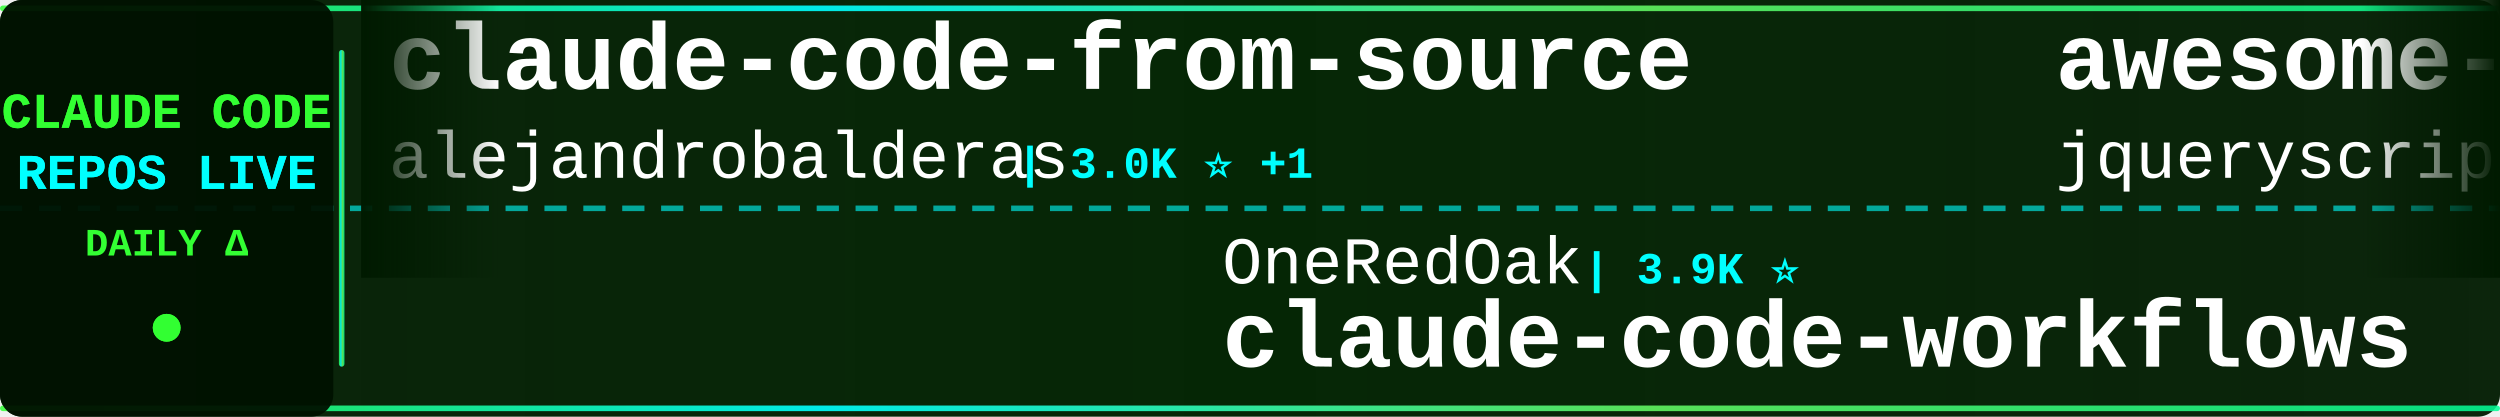
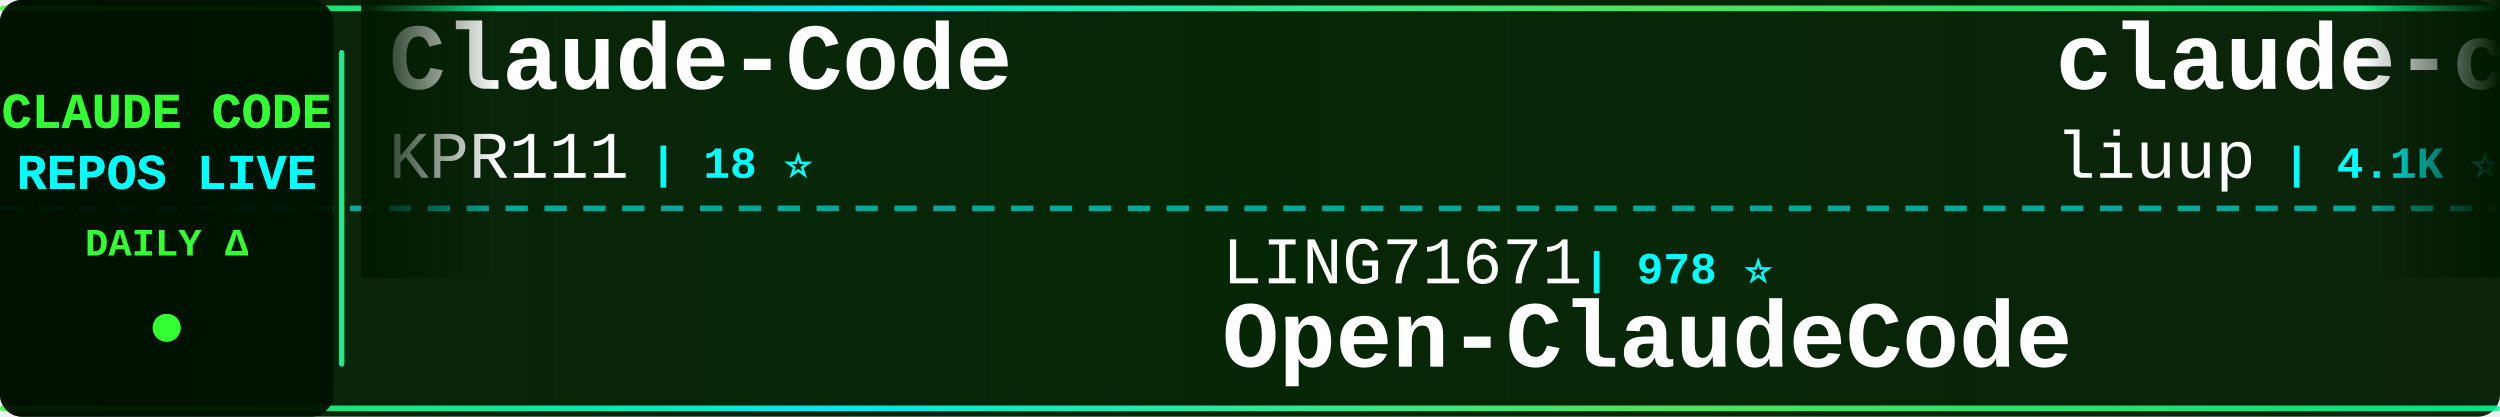
<svg xmlns="http://www.w3.org/2000/svg" width="900" height="150">
  <defs>
    <linearGradient id="tickerBg" x1="0%" y1="0%" x2="100%" y2="0%">
      <stop offset="0%" style="stop-color:#001a00;stop-opacity:0.95" />
      <stop offset="50%" style="stop-color:#002200;stop-opacity:0.98" />
      <stop offset="100%" style="stop-color:#001a00;stop-opacity:0.95" />
    </linearGradient>
    <linearGradient id="borderGrad" x1="0%" y1="0%" x2="100%" y2="0%">
      <stop offset="0%" style="stop-color:#33ff33;stop-opacity:0.85">
        <animate attributeName="stop-opacity" values="0.85;1;0.85" dur="2s" repeatCount="indefinite" />
      </stop>
      <stop offset="33%" style="stop-color:#00ffff;stop-opacity:0.9">
        <animate attributeName="stop-opacity" values="0.9;1;0.9" dur="2.2s" repeatCount="indefinite" />
      </stop>
      <stop offset="66%" style="stop-color:#66ff66;stop-opacity:0.85">
        <animate attributeName="stop-opacity" values="0.85;1;0.85" dur="1.8s" repeatCount="indefinite" />
      </stop>
      <stop offset="100%" style="stop-color:#00ff99;stop-opacity:0.85">
        <animate attributeName="stop-opacity" values="0.85;1;0.85" dur="2s" repeatCount="indefinite" />
      </stop>
    </linearGradient>
    <filter id="textGlow">
      <feGaussianBlur stdDeviation="0.1" result="coloredBlur" />
      <feMerge>
        <feMergeNode in="coloredBlur" />
        <feMergeNode in="SourceGraphic" />
      </feMerge>
    </filter>
    <filter id="metricGlow">
      <feGaussianBlur stdDeviation="0.2" result="coloredBlur" />
      <feMerge>
        <feMergeNode in="coloredBlur" />
        <feMergeNode in="SourceGraphic" />
      </feMerge>
    </filter>
    <linearGradient id="leftFade" x1="0%" y1="0%" x2="100%" y2="0%">
      <stop offset="0%" style="stop-color:#001a00;stop-opacity:1" />
      <stop offset="100%" style="stop-color:#001a00;stop-opacity:0" />
    </linearGradient>
    <linearGradient id="rightFade" x1="0%" y1="0%" x2="100%" y2="0%">
      <stop offset="0%" style="stop-color:#001a00;stop-opacity:0" />
      <stop offset="100%" style="stop-color:#001a00;stop-opacity:1" />
    </linearGradient>
  </defs>
  <rect width="900" height="150" fill="url(#tickerBg)" rx="8" />
  <rect x="0" y="2" width="900" height="2" fill="url(#borderGrad)" rx="1" />
  <rect x="0" y="146" width="900" height="2" fill="url(#borderGrad)" rx="1" />
  <line x1="0" y1="75" x2="900" y2="75" stroke="#00ffff" stroke-width="2" stroke-dasharray="8 6" opacity="0.6" />
  <rect x="0" y="0" width="120" height="150" fill="#001100" opacity="0.95" rx="8" />
  <text x="60" y="46" font-family="'Courier New', monospace" font-size="18" font-weight="bold" fill="#33ff33" text-anchor="middle" filter="url(#textGlow)">
    CLAUDE CODE
  </text>
  <text x="60" y="68" font-family="'Courier New', monospace" font-size="18" font-weight="bold" fill="#00ffff" text-anchor="middle" filter="url(#textGlow)">
    REPOS LIVE
  </text>
  <text x="60" y="92" font-family="'Courier New', monospace" font-size="14" font-weight="bold" fill="#33ff33" text-anchor="middle">
    DAILY Δ
  </text>
  <circle cx="60" cy="118" r="5" fill="#33ff33" filter="url(#metricGlow)">
    <animate attributeName="r" values="4;6;4" dur="1.5s" repeatCount="indefinite" />
    <animate attributeName="opacity" values="0.6;1;0.6" dur="1.5s" repeatCount="indefinite" />
  </circle>
  <rect x="122" y="18" width="2" height="114" fill="url(#borderGrad)" rx="1" />
  <clipPath id="tickerClip">
    <rect x="130" y="0" width="770" height="150" />
  </clipPath>
  <g clip-path="url(#tickerClip)">
    <g id="tickerItems">
      <animateTransform attributeName="transform" attributeType="XML" type="translate" from="0 0" to="-3000 0" dur="54s" repeatCount="indefinite" />
      <g transform="translate(0, 0)">
-         <text x="140" y="32" font-family="'Courier New', monospace" font-size="34" font-weight="bold" fill="#ffffff">claude-code-from-source</text>
-         <text x="140" y="64" font-family="'Courier New', monospace" font-size="24" font-weight="normal" fill="#ffffff" opacity="1.0">alejandrobalderas</text>
-         <text x="366" y="64" font-family="'Courier New', monospace" font-size="16" font-weight="bold" fill="#00ffff"> | 3.0K ⭐ +1</text>
+         <text x="140" y="32" font-family="'Courier New', monospace" font-size="34" font-weight="bold" fill="#ffffff">Claude-Code</text>
+         <text x="140" y="64" font-family="'Courier New', monospace" font-size="24" font-weight="normal" fill="#ffffff" opacity="1.0">KPR111</text>
+         <text x="234" y="64" font-family="'Courier New', monospace" font-size="16" font-weight="bold" fill="#00ffff"> | 18 ⭐</text>
      </g>
      <g transform="translate(300, 0)">
-         <text x="140" y="102" font-family="'Courier New', monospace" font-size="24" font-weight="normal" fill="#ffffff" opacity="1.0">OneRedOak</text>
-         <text x="270" y="102" font-family="'Courier New', monospace" font-size="16" font-weight="bold" fill="#00ffff"> | 3.9K ⭐</text>
-         <text x="140" y="132" font-family="'Courier New', monospace" font-size="34" font-weight="bold" fill="#ffffff">claude-code-workflows</text>
+         <text x="140" y="102" font-family="'Courier New', monospace" font-size="24" font-weight="normal" fill="#ffffff" opacity="1.0">LING71671</text>
+         <text x="270" y="102" font-family="'Courier New', monospace" font-size="16" font-weight="bold" fill="#00ffff"> | 978 ⭐</text>
+         <text x="140" y="132" font-family="'Courier New', monospace" font-size="34" font-weight="bold" fill="#ffffff">Open-ClaudeCode</text>
      </g>
      <g transform="translate(600, 0)">
-         <text x="140" y="32" font-family="'Courier New', monospace" font-size="34" font-weight="bold" fill="#ffffff">awesome-claude-code</text>
-         <text x="140" y="64" font-family="'Courier New', monospace" font-size="24" font-weight="normal" fill="#ffffff" opacity="1.0">jqueryscript</text>
-         <text x="306" y="64" font-family="'Courier New', monospace" font-size="16" font-weight="bold" fill="#00ffff"> | 544 ⭐</text>
+         <text x="140" y="32" font-family="'Courier New', monospace" font-size="34" font-weight="bold" fill="#ffffff">claude-code-analysis</text>
+         <text x="140" y="64" font-family="'Courier New', monospace" font-size="24" font-weight="normal" fill="#ffffff" opacity="1.0">liuup</text>
+         <text x="222" y="64" font-family="'Courier New', monospace" font-size="16" font-weight="bold" fill="#00ffff"> | 4.1K ⭐</text>
      </g>
      <g transform="translate(900, 0)">
-         <text x="140" y="102" font-family="'Courier New', monospace" font-size="24" font-weight="normal" fill="#ffffff" opacity="1.0">overwirehq</text>
-         <text x="282" y="102" font-family="'Courier New', monospace" font-size="16" font-weight="bold" fill="#00ffff"> | 2.8K ⭐</text>
-         <text x="140" y="132" font-family="'Courier New', monospace" font-size="34" font-weight="bold" fill="#ffffff">claude-code-telegram</text>
+         <text x="140" y="102" font-family="'Courier New', monospace" font-size="24" font-weight="normal" fill="#ffffff" opacity="1.0">Chachamaru127</text>
+         <text x="318" y="102" font-family="'Courier New', monospace" font-size="16" font-weight="bold" fill="#00ffff"> | 3.2K ⭐</text>
+         <text x="140" y="132" font-family="'Courier New', monospace" font-size="34" font-weight="bold" fill="#ffffff">claude-code-harness</text>
      </g>
      <g transform="translate(1200, 0)">
-         <text x="140" y="32" font-family="'Courier New', monospace" font-size="34" font-weight="bold" fill="#ffffff">Claude-Code</text>
-         <text x="140" y="64" font-family="'Courier New', monospace" font-size="24" font-weight="normal" fill="#ffffff" opacity="1.0">pengchengneo</text>
-         <text x="306" y="64" font-family="'Courier New', monospace" font-size="16" font-weight="bold" fill="#00ffff"> | 1.8K ⭐</text>
+         <text x="140" y="32" font-family="'Courier New', monospace" font-size="34" font-weight="bold" fill="#ffffff">claude-code-router</text>
+         <text x="140" y="64" font-family="'Courier New', monospace" font-size="24" font-weight="normal" fill="#ffffff" opacity="1.0">musistudio</text>
+         <text x="282" y="64" font-family="'Courier New', monospace" font-size="16" font-weight="bold" fill="#00ffff"> | 38.0K ⭐ +1</text>
      </g>
      <g transform="translate(1500, 0)">
-         <text x="140" y="102" font-family="'Courier New', monospace" font-size="24" font-weight="normal" fill="#ffffff" opacity="1.0">AICoderTudou</text>
-         <text x="306" y="102" font-family="'Courier New', monospace" font-size="16" font-weight="bold" fill="#00ffff"> | 493 ⭐</text>
-         <text x="140" y="132" font-family="'Courier New', monospace" font-size="34" font-weight="bold" fill="#ffffff">claude-code-tudou</text>
+         <text x="140" y="102" font-family="'Courier New', monospace" font-size="24" font-weight="normal" fill="#ffffff" opacity="1.0">Pimzino</text>
+         <text x="246" y="102" font-family="'Courier New', monospace" font-size="16" font-weight="bold" fill="#00ffff"> | 3.9K ⭐</text>
+         <text x="140" y="132" font-family="'Courier New', monospace" font-size="34" font-weight="bold" fill="#ffffff">claude-code-spec-workflo...</text>
      </g>
      <g transform="translate(1800, 0)">
-         <text x="140" y="32" font-family="'Courier New', monospace" font-size="34" font-weight="bold" fill="#ffffff">claude-code-security-rev...</text>
+         <text x="140" y="32" font-family="'Courier New', monospace" font-size="34" font-weight="bold" fill="#ffffff">claude-code-action</text>
        <text x="140" y="64" font-family="'Courier New', monospace" font-size="24" font-weight="normal" fill="#ffffff" opacity="1.0">anthropics</text>
-         <text x="282" y="64" font-family="'Courier New', monospace" font-size="16" font-weight="bold" fill="#00ffff"> | 6.7K ⭐ +3</text>
+         <text x="282" y="64" font-family="'Courier New', monospace" font-size="16" font-weight="bold" fill="#00ffff"> | 9.8K ⭐</text>
      </g>
      <g transform="translate(2100, 0)">
-         <text x="140" y="102" font-family="'Courier New', monospace" font-size="24" font-weight="normal" fill="#ffffff" opacity="1.0">mrpaidsocial</text>
-         <text x="306" y="102" font-family="'Courier New', monospace" font-size="16" font-weight="bold" fill="#00ffff"> | 1.6K ⭐</text>
-         <text x="140" y="132" font-family="'Courier New', monospace" font-size="34" font-weight="bold" fill="#ffffff">arcads-claude-code-mrpai...</text>
+         <text x="140" y="102" font-family="'Courier New', monospace" font-size="24" font-weight="normal" fill="#ffffff" opacity="1.0">andrew-kramer-inno</text>
+         <text x="378" y="102" font-family="'Courier New', monospace" font-size="16" font-weight="bold" fill="#00ffff"> | 595 ⭐</text>
+         <text x="140" y="132" font-family="'Courier New', monospace" font-size="34" font-weight="bold" fill="#ffffff">claude-code-source-build</text>
      </g>
      <g transform="translate(2400, 0)">
-         <text x="140" y="32" font-family="'Courier New', monospace" font-size="34" font-weight="bold" fill="#ffffff">claude-code-templates</text>
-         <text x="140" y="64" font-family="'Courier New', monospace" font-size="24" font-weight="normal" fill="#ffffff" opacity="1.0">davila7</text>
-         <text x="246" y="64" font-family="'Courier New', monospace" font-size="16" font-weight="bold" fill="#00ffff"> | 33.1K ⭐ +1</text>
+         <text x="140" y="32" font-family="'Courier New', monospace" font-size="34" font-weight="bold" fill="#ffffff">claude-code-engineering</text>
+         <text x="140" y="64" font-family="'Courier New', monospace" font-size="24" font-weight="normal" fill="#ffffff" opacity="1.0">huangjia2019</text>
+         <text x="306" y="64" font-family="'Courier New', monospace" font-size="16" font-weight="bold" fill="#00ffff"> | 1.1K ⭐</text>
      </g>
      <g transform="translate(2700, 0)">
-         <text x="140" y="102" font-family="'Courier New', monospace" font-size="24" font-weight="normal" fill="#ffffff" opacity="1.0">chauncygu</text>
-         <text x="270" y="102" font-family="'Courier New', monospace" font-size="16" font-weight="bold" fill="#00ffff"> | 2.9K ⭐</text>
-         <text x="140" y="132" font-family="'Courier New', monospace" font-size="34" font-weight="bold" fill="#ffffff">collection-claude-code-s...</text>
+         <text x="140" y="102" font-family="'Courier New', monospace" font-size="24" font-weight="normal" fill="#ffffff" opacity="1.0">fuergaosi233</text>
+         <text x="306" y="102" font-family="'Courier New', monospace" font-size="16" font-weight="bold" fill="#00ffff"> | 2.8K ⭐</text>
+         <text x="140" y="132" font-family="'Courier New', monospace" font-size="34" font-weight="bold" fill="#ffffff">claude-code-proxy</text>
      </g>
      <g transform="translate(3000, 0)">
-         <text x="140" y="32" font-family="'Courier New', monospace" font-size="34" font-weight="bold" fill="#ffffff">claude-code-from-source</text>
-         <text x="140" y="64" font-family="'Courier New', monospace" font-size="24" font-weight="normal" fill="#ffffff" opacity="1.0">alejandrobalderas</text>
-         <text x="366" y="64" font-family="'Courier New', monospace" font-size="16" font-weight="bold" fill="#00ffff"> | 3.0K ⭐ +1</text>
+         <text x="140" y="32" font-family="'Courier New', monospace" font-size="34" font-weight="bold" fill="#ffffff">Claude-Code</text>
+         <text x="140" y="64" font-family="'Courier New', monospace" font-size="24" font-weight="normal" fill="#ffffff" opacity="1.0">KPR111</text>
+         <text x="234" y="64" font-family="'Courier New', monospace" font-size="16" font-weight="bold" fill="#00ffff"> | 18 ⭐</text>
      </g>
      <g transform="translate(3300, 0)">
-         <text x="140" y="102" font-family="'Courier New', monospace" font-size="24" font-weight="normal" fill="#ffffff" opacity="1.0">OneRedOak</text>
-         <text x="270" y="102" font-family="'Courier New', monospace" font-size="16" font-weight="bold" fill="#00ffff"> | 3.9K ⭐</text>
-         <text x="140" y="132" font-family="'Courier New', monospace" font-size="34" font-weight="bold" fill="#ffffff">claude-code-workflows</text>
+         <text x="140" y="102" font-family="'Courier New', monospace" font-size="24" font-weight="normal" fill="#ffffff" opacity="1.0">LING71671</text>
+         <text x="270" y="102" font-family="'Courier New', monospace" font-size="16" font-weight="bold" fill="#00ffff"> | 978 ⭐</text>
+         <text x="140" y="132" font-family="'Courier New', monospace" font-size="34" font-weight="bold" fill="#ffffff">Open-ClaudeCode</text>
      </g>
      <g transform="translate(3600, 0)">
-         <text x="140" y="32" font-family="'Courier New', monospace" font-size="34" font-weight="bold" fill="#ffffff">awesome-claude-code</text>
-         <text x="140" y="64" font-family="'Courier New', monospace" font-size="24" font-weight="normal" fill="#ffffff" opacity="1.0">jqueryscript</text>
-         <text x="306" y="64" font-family="'Courier New', monospace" font-size="16" font-weight="bold" fill="#00ffff"> | 544 ⭐</text>
+         <text x="140" y="32" font-family="'Courier New', monospace" font-size="34" font-weight="bold" fill="#ffffff">claude-code-analysis</text>
+         <text x="140" y="64" font-family="'Courier New', monospace" font-size="24" font-weight="normal" fill="#ffffff" opacity="1.0">liuup</text>
+         <text x="222" y="64" font-family="'Courier New', monospace" font-size="16" font-weight="bold" fill="#00ffff"> | 4.1K ⭐</text>
      </g>
      <g transform="translate(3900, 0)">
-         <text x="140" y="102" font-family="'Courier New', monospace" font-size="24" font-weight="normal" fill="#ffffff" opacity="1.0">overwirehq</text>
-         <text x="282" y="102" font-family="'Courier New', monospace" font-size="16" font-weight="bold" fill="#00ffff"> | 2.8K ⭐</text>
-         <text x="140" y="132" font-family="'Courier New', monospace" font-size="34" font-weight="bold" fill="#ffffff">claude-code-telegram</text>
+         <text x="140" y="102" font-family="'Courier New', monospace" font-size="24" font-weight="normal" fill="#ffffff" opacity="1.0">Chachamaru127</text>
+         <text x="318" y="102" font-family="'Courier New', monospace" font-size="16" font-weight="bold" fill="#00ffff"> | 3.2K ⭐</text>
+         <text x="140" y="132" font-family="'Courier New', monospace" font-size="34" font-weight="bold" fill="#ffffff">claude-code-harness</text>
      </g>
    </g>
  </g>
  <rect x="130" y="0" width="50" height="100" fill="url(#leftFade)" />
  <rect x="850" y="0" width="50" height="100" fill="url(#rightFade)" />
</svg>
